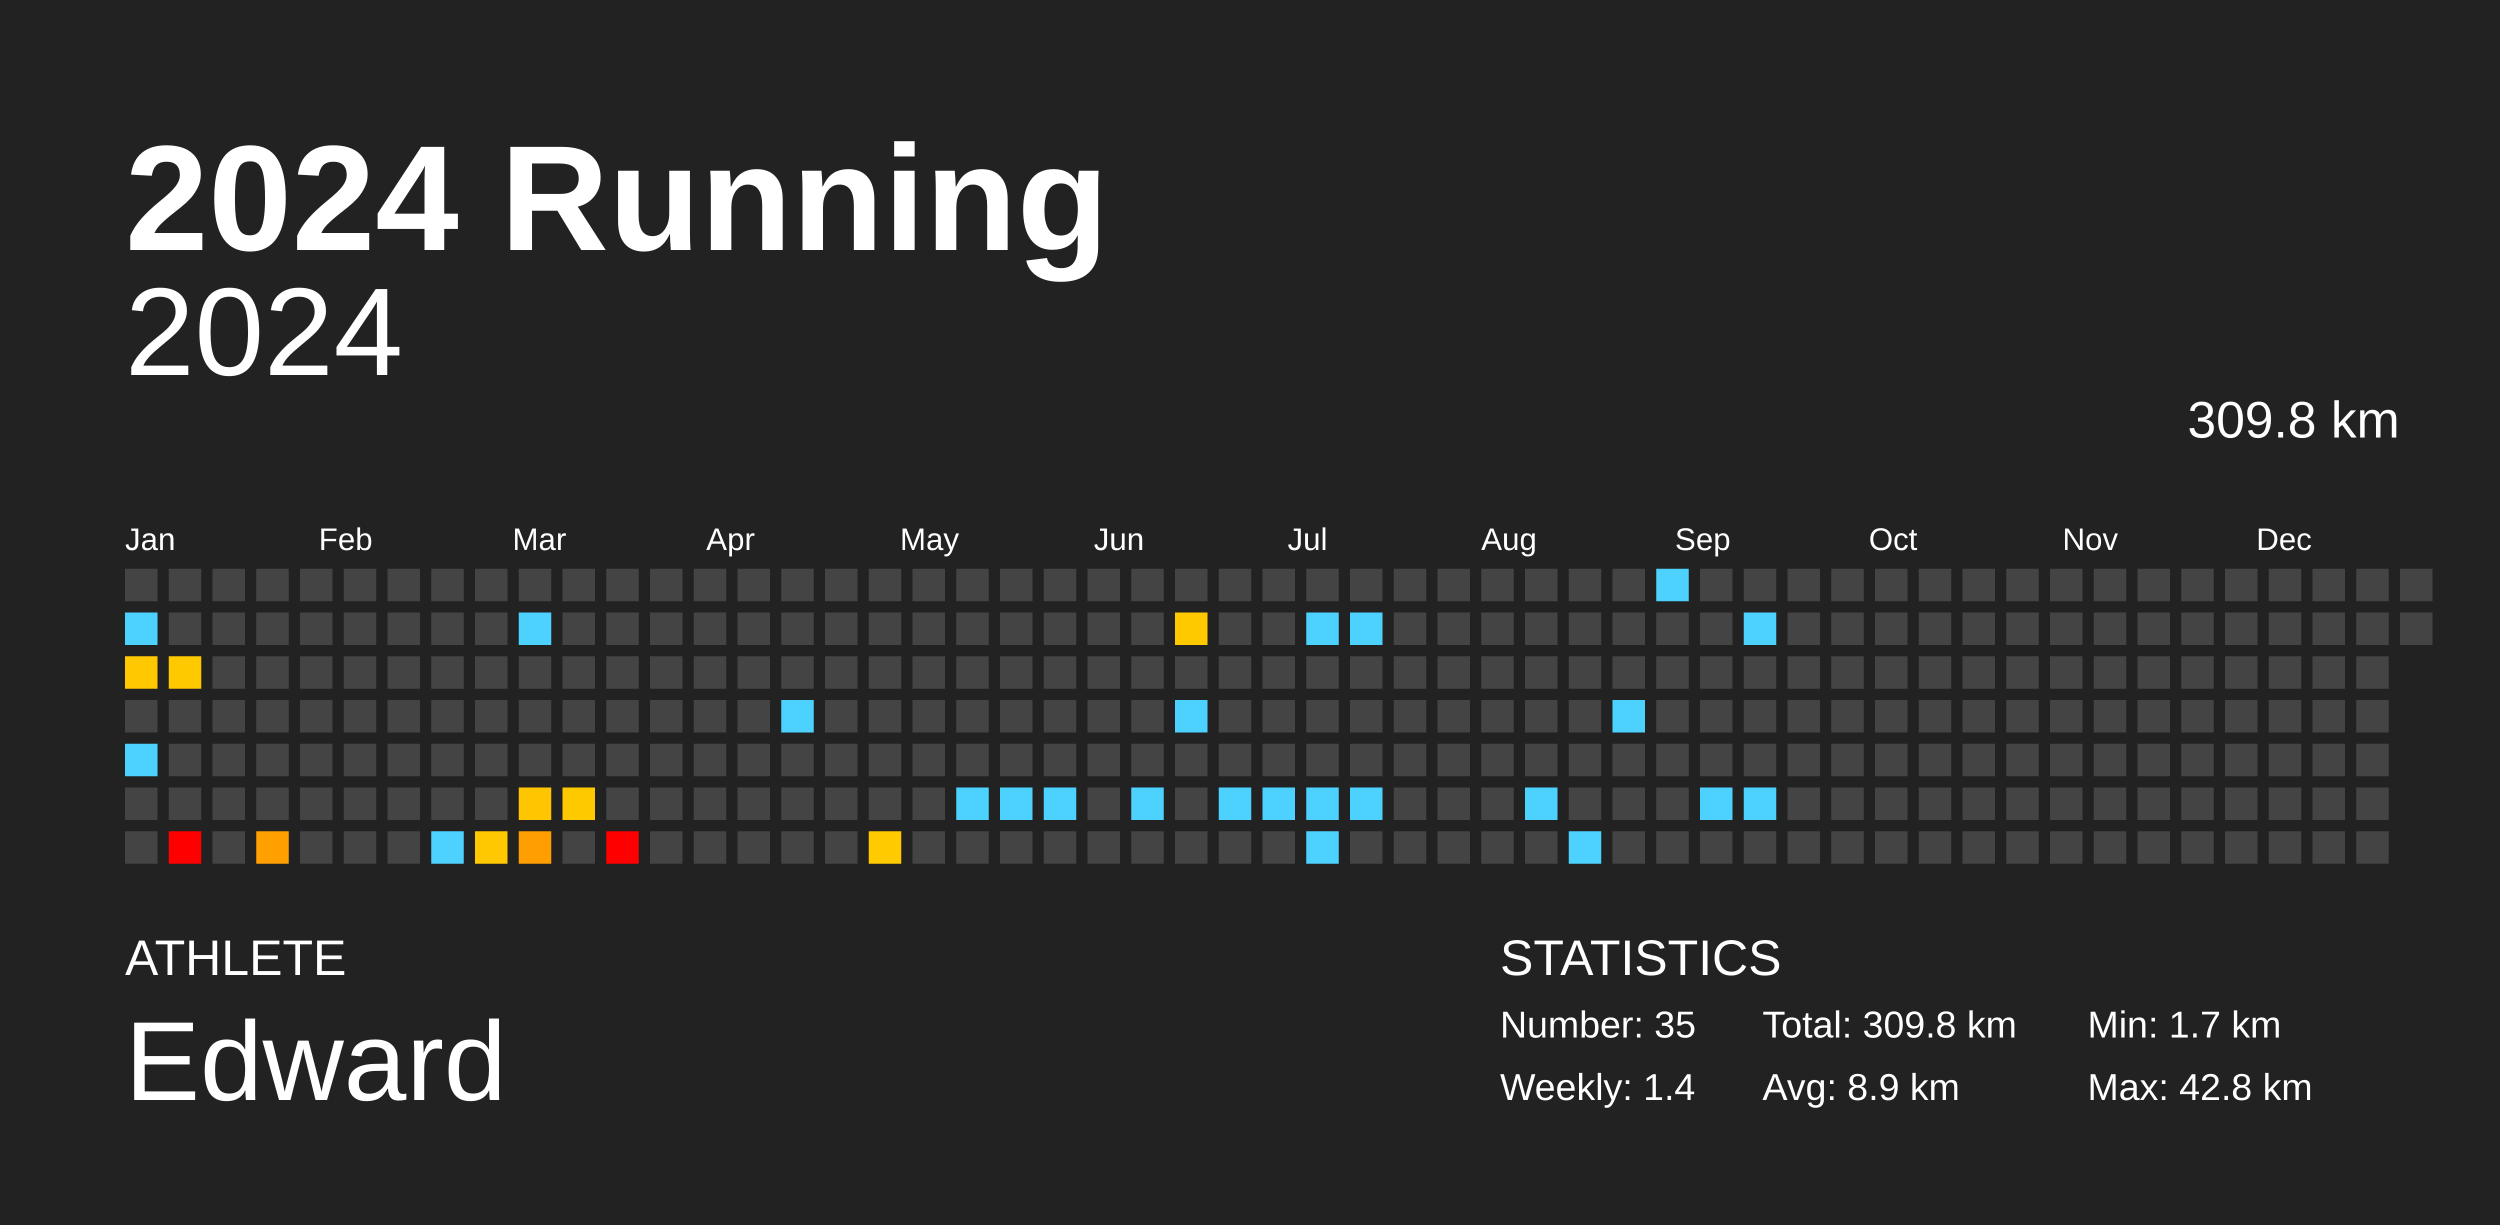
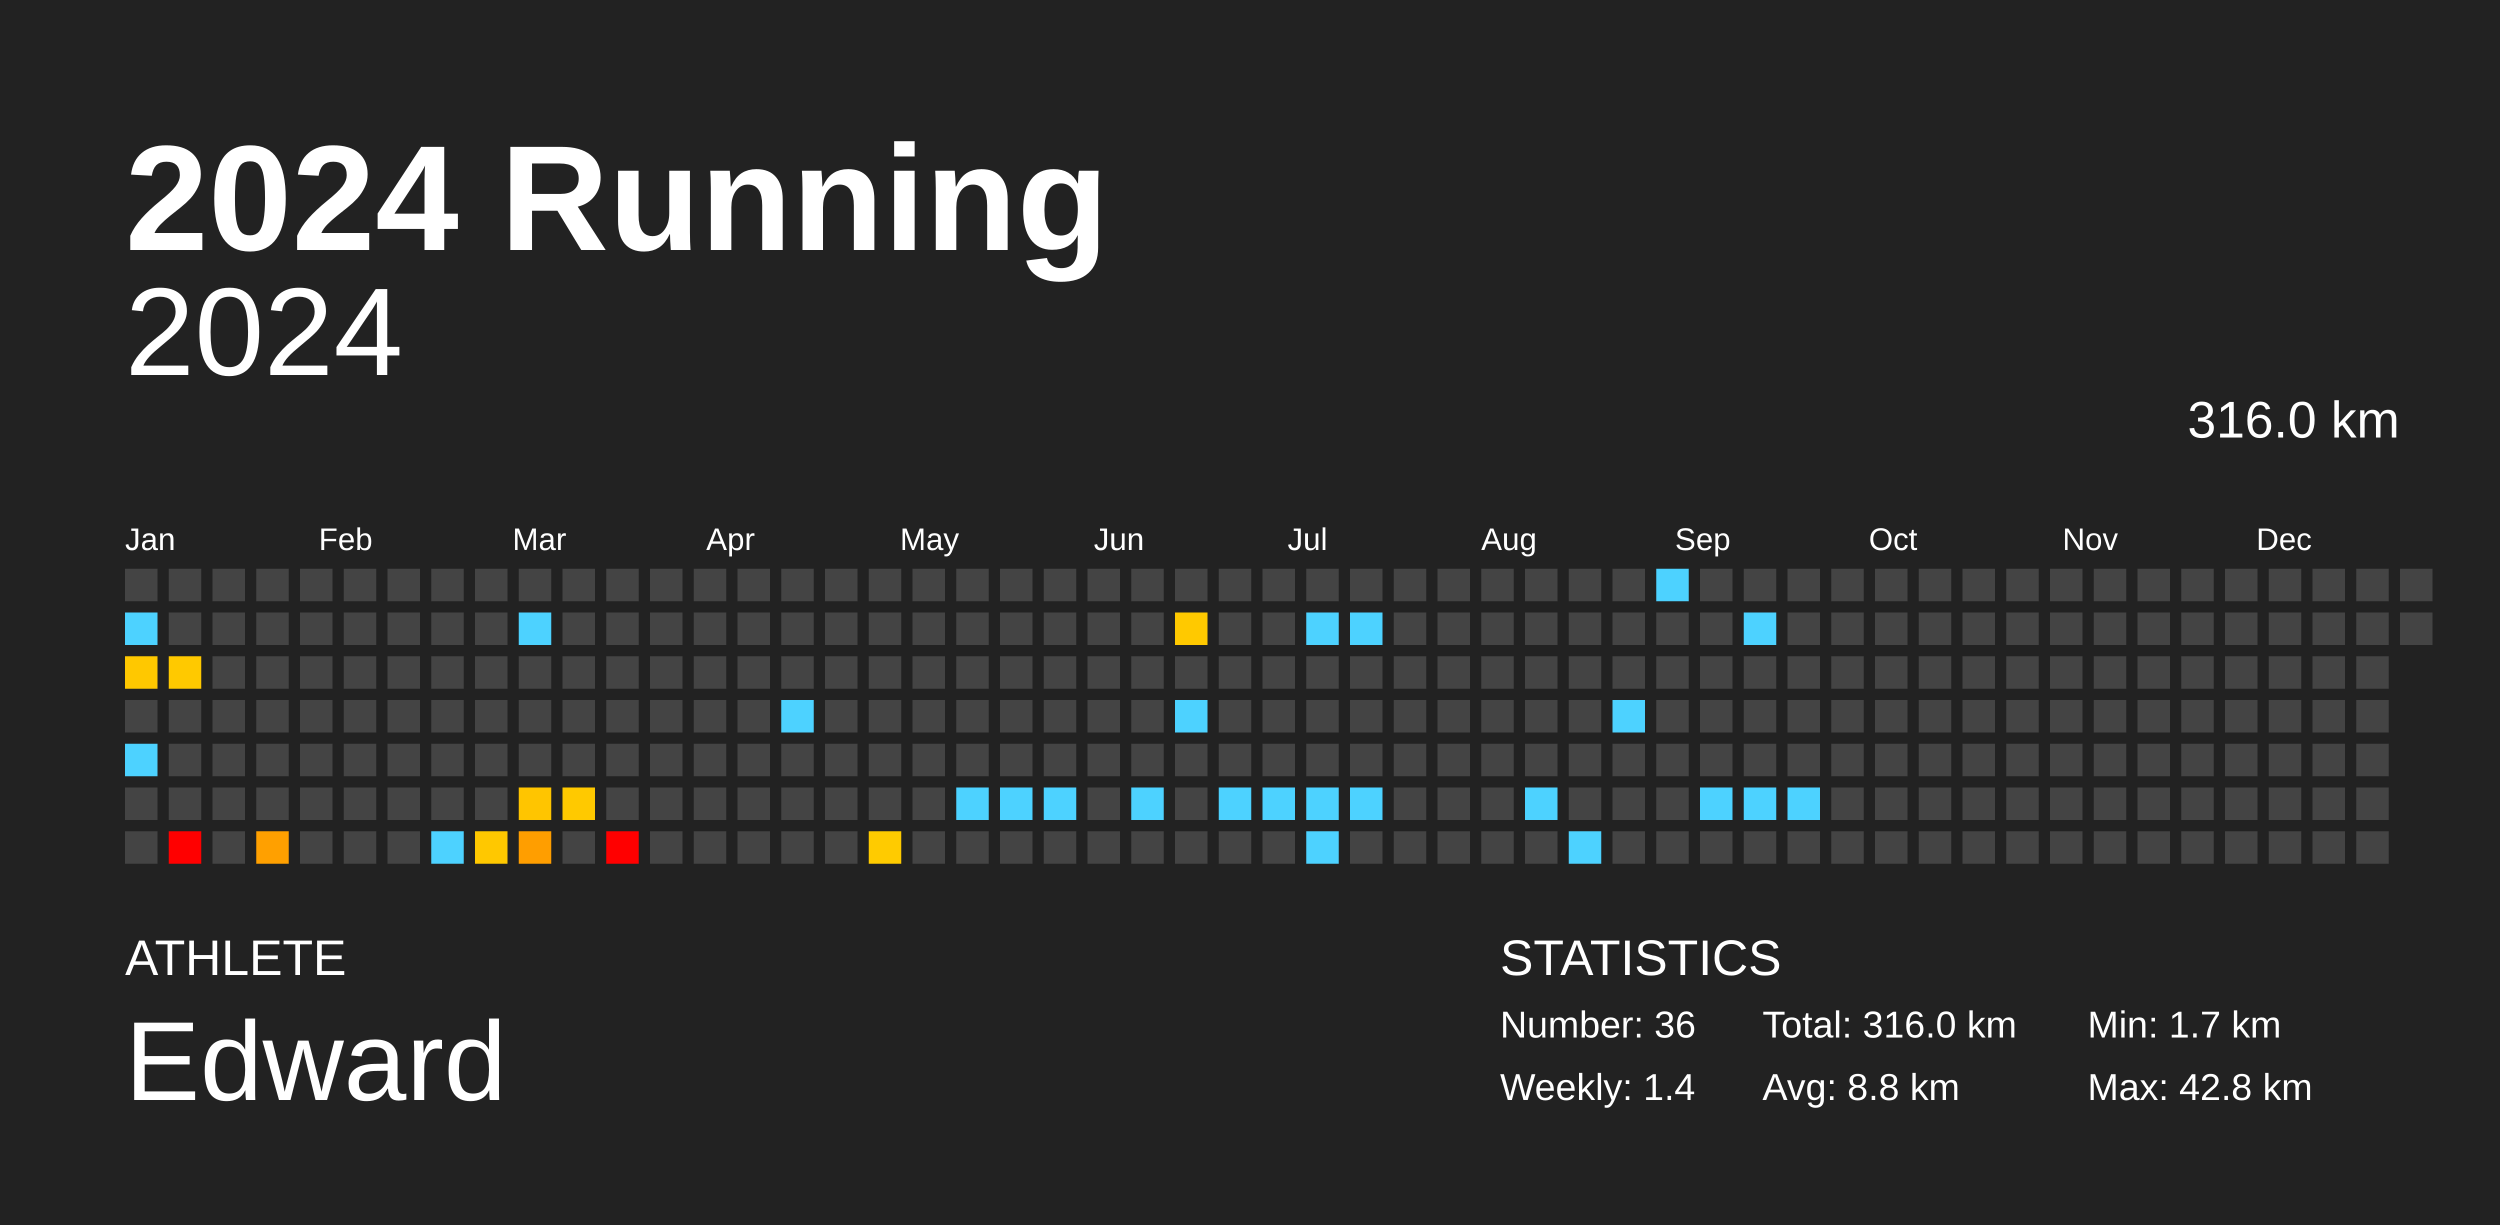
<svg xmlns="http://www.w3.org/2000/svg" baseProfile="full" height="98mm" version="1.1" viewBox="0,0,200,98" width="200mm">
  <defs />
  <rect fill="#222222" height="98" width="200" x="0" y="0" />
  <text fill="#FFFFFF" style="font-size:12px; font-family:Arial; font-weight:bold;" x="10" y="20">2024 Running</text>
  <text fill="#FFFFFF" style="font-size:4px; font-family:Arial" x="10" y="78">ATHLETE</text>
  <text fill="#FFFFFF" style="font-size:9px; font-family:Arial" x="10" y="88">Edward</text>
  <text fill="#FFFFFF" style="font-size:4px; font-family:Arial" x="120" y="78">STATISTICS</text>
-   <text fill="#FFFFFF" style="font-size:3px; font-family:Arial" x="120" y="83">Number: 35</text>
+   <text fill="#FFFFFF" style="font-size:3px; font-family:Arial" x="120" y="83">Number: 36</text>
  <text fill="#FFFFFF" style="font-size:3px; font-family:Arial" x="120" y="88">Weekly: 1.4</text>
-   <text fill="#FFFFFF" style="font-size:3px; font-family:Arial" x="141" y="83">Total: 309.8 km</text>
-   <text fill="#FFFFFF" style="font-size:3px; font-family:Arial" x="141" y="88">Avg: 8.9 km</text>
+   <text fill="#FFFFFF" style="font-size:3px; font-family:Arial" x="141" y="83">Total: 316.0 km</text>
+   <text fill="#FFFFFF" style="font-size:3px; font-family:Arial" x="141" y="88">Avg: 8.8 km</text>
  <text fill="#FFFFFF" style="font-size:3px; font-family:Arial" x="167" y="83">Min: 1.7 km</text>
  <text fill="#FFFFFF" style="font-size:3px; font-family:Arial" x="167" y="88">Max: 42.8 km</text>
  <text alignment-baseline="hanging" fill="#FFFFFF" style="font-size:10.0px; font-family:Arial;" x="10" y="30">2024</text>
-   <text alignment-baseline="hanging" fill="#FFFFFF" style="font-size:4.125px; font-family:Arial;" x="175" y="35">309.8 km</text>
+   <text alignment-baseline="hanging" fill="#FFFFFF" style="font-size:4.125px; font-family:Arial;" x="175" y="35">316.0 km</text>
  <text fill="#FFFFFF" style="font-size:2.5px; font-family:Arial" x="10.0" y="44">Jan</text>
  <text fill="#FFFFFF" style="font-size:2.5px; font-family:Arial" x="25.5" y="44">Feb</text>
  <text fill="#FFFFFF" style="font-size:2.5px; font-family:Arial" x="41.0" y="44">Mar</text>
  <text fill="#FFFFFF" style="font-size:2.5px; font-family:Arial" x="56.5" y="44">Apr</text>
  <text fill="#FFFFFF" style="font-size:2.5px; font-family:Arial" x="72.0" y="44">May</text>
  <text fill="#FFFFFF" style="font-size:2.5px; font-family:Arial" x="87.5" y="44">Jun</text>
  <text fill="#FFFFFF" style="font-size:2.5px; font-family:Arial" x="103.0" y="44">Jul</text>
  <text fill="#FFFFFF" style="font-size:2.5px; font-family:Arial" x="118.5" y="44">Aug</text>
  <text fill="#FFFFFF" style="font-size:2.5px; font-family:Arial" x="134.0" y="44">Sep</text>
  <text fill="#FFFFFF" style="font-size:2.5px; font-family:Arial" x="149.5" y="44">Oct</text>
  <text fill="#FFFFFF" style="font-size:2.5px; font-family:Arial" x="165.0" y="44">Nov</text>
  <text fill="#FFFFFF" style="font-size:2.5px; font-family:Arial" x="180.5" y="44">Dec</text>
  <rect fill="#444444" height="2.6" width="2.6" x="10.0" y="45.5" />
  <rect fill="#4dd2ff" height="2.6" width="2.6" x="10.0" y="49.0" />
  <rect fill="#ffc800" height="2.6" width="2.6" x="10.0" y="52.5" />
  <rect fill="#444444" height="2.6" width="2.6" x="10.0" y="56.0" />
  <rect fill="#4dd2ff" height="2.6" width="2.6" x="10.0" y="59.5" />
  <rect fill="#444444" height="2.6" width="2.6" x="10.0" y="63.0" />
  <rect fill="#444444" height="2.6" width="2.6" x="10.0" y="66.5" />
  <rect fill="#444444" height="2.6" width="2.6" x="13.5" y="45.5" />
  <rect fill="#444444" height="2.6" width="2.6" x="13.5" y="49.0" />
  <rect fill="#ffc900" height="2.6" width="2.6" x="13.5" y="52.5" />
  <rect fill="#444444" height="2.6" width="2.6" x="13.5" y="56.0" />
  <rect fill="#444444" height="2.6" width="2.6" x="13.5" y="59.5" />
  <rect fill="#444444" height="2.6" width="2.6" x="13.5" y="63.0" />
  <rect fill="red" height="2.6" width="2.6" x="13.5" y="66.5" />
  <rect fill="#444444" height="2.6" width="2.6" x="17.0" y="45.5" />
  <rect fill="#444444" height="2.6" width="2.6" x="17.0" y="49.0" />
  <rect fill="#444444" height="2.6" width="2.6" x="17.0" y="52.5" />
  <rect fill="#444444" height="2.6" width="2.6" x="17.0" y="56.0" />
  <rect fill="#444444" height="2.6" width="2.6" x="17.0" y="59.5" />
  <rect fill="#444444" height="2.6" width="2.6" x="17.0" y="63.0" />
  <rect fill="#444444" height="2.6" width="2.6" x="17.0" y="66.5" />
  <rect fill="#444444" height="2.6" width="2.6" x="20.5" y="45.5" />
  <rect fill="#444444" height="2.6" width="2.6" x="20.5" y="49.0" />
  <rect fill="#444444" height="2.6" width="2.6" x="20.5" y="52.5" />
  <rect fill="#444444" height="2.6" width="2.6" x="20.5" y="56.0" />
  <rect fill="#444444" height="2.6" width="2.6" x="20.5" y="59.5" />
  <rect fill="#444444" height="2.6" width="2.6" x="20.5" y="63.0" />
  <rect fill="#ffa000" height="2.6" width="2.6" x="20.5" y="66.5" />
  <rect fill="#444444" height="2.6" width="2.6" x="24.0" y="45.5" />
  <rect fill="#444444" height="2.6" width="2.6" x="24.0" y="49.0" />
  <rect fill="#444444" height="2.6" width="2.6" x="24.0" y="52.5" />
  <rect fill="#444444" height="2.6" width="2.6" x="24.0" y="56.0" />
  <rect fill="#444444" height="2.6" width="2.6" x="24.0" y="59.5" />
  <rect fill="#444444" height="2.6" width="2.6" x="24.0" y="63.0" />
  <rect fill="#444444" height="2.6" width="2.6" x="24.0" y="66.5" />
  <rect fill="#444444" height="2.6" width="2.6" x="27.5" y="45.5" />
  <rect fill="#444444" height="2.6" width="2.6" x="27.5" y="49.0" />
  <rect fill="#444444" height="2.6" width="2.6" x="27.5" y="52.5" />
  <rect fill="#444444" height="2.6" width="2.6" x="27.5" y="56.0" />
  <rect fill="#444444" height="2.6" width="2.6" x="27.5" y="59.5" />
  <rect fill="#444444" height="2.6" width="2.6" x="27.5" y="63.0" />
  <rect fill="#444444" height="2.6" width="2.6" x="27.5" y="66.5" />
  <rect fill="#444444" height="2.6" width="2.6" x="31.0" y="45.5" />
  <rect fill="#444444" height="2.6" width="2.6" x="31.0" y="49.0" />
  <rect fill="#444444" height="2.6" width="2.6" x="31.0" y="52.5" />
  <rect fill="#444444" height="2.6" width="2.6" x="31.0" y="56.0" />
  <rect fill="#444444" height="2.6" width="2.6" x="31.0" y="59.5" />
  <rect fill="#444444" height="2.6" width="2.6" x="31.0" y="63.0" />
  <rect fill="#444444" height="2.6" width="2.6" x="31.0" y="66.5" />
  <rect fill="#444444" height="2.6" width="2.6" x="34.5" y="45.5" />
  <rect fill="#444444" height="2.6" width="2.6" x="34.5" y="49.0" />
  <rect fill="#444444" height="2.6" width="2.6" x="34.5" y="52.5" />
  <rect fill="#444444" height="2.6" width="2.6" x="34.5" y="56.0" />
  <rect fill="#444444" height="2.6" width="2.6" x="34.5" y="59.5" />
  <rect fill="#444444" height="2.6" width="2.6" x="34.5" y="63.0" />
  <rect fill="#4dd2ff" height="2.6" width="2.6" x="34.5" y="66.5" />
  <rect fill="#444444" height="2.6" width="2.6" x="38.0" y="45.5" />
  <rect fill="#444444" height="2.6" width="2.6" x="38.0" y="49.0" />
  <rect fill="#444444" height="2.6" width="2.6" x="38.0" y="52.5" />
  <rect fill="#444444" height="2.6" width="2.6" x="38.0" y="56.0" />
  <rect fill="#444444" height="2.6" width="2.6" x="38.0" y="59.5" />
  <rect fill="#444444" height="2.6" width="2.6" x="38.0" y="63.0" />
  <rect fill="#ffc800" height="2.6" width="2.6" x="38.0" y="66.5" />
  <rect fill="#444444" height="2.6" width="2.6" x="41.5" y="45.5" />
  <rect fill="#4dd2ff" height="2.6" width="2.6" x="41.5" y="49.0" />
  <rect fill="#444444" height="2.6" width="2.6" x="41.5" y="52.5" />
  <rect fill="#444444" height="2.6" width="2.6" x="41.5" y="56.0" />
  <rect fill="#444444" height="2.6" width="2.6" x="41.5" y="59.5" />
  <rect fill="#ffc500" height="2.6" width="2.6" x="41.5" y="63.0" />
  <rect fill="#ff9e00" height="2.6" width="2.6" x="41.5" y="66.5" />
  <rect fill="#444444" height="2.6" width="2.6" x="45.0" y="45.5" />
  <rect fill="#444444" height="2.6" width="2.6" x="45.0" y="49.0" />
  <rect fill="#444444" height="2.6" width="2.6" x="45.0" y="52.5" />
  <rect fill="#444444" height="2.6" width="2.6" x="45.0" y="56.0" />
  <rect fill="#444444" height="2.6" width="2.6" x="45.0" y="59.5" />
  <rect fill="#ffc900" height="2.6" width="2.6" x="45.0" y="63.0" />
  <rect fill="#444444" height="2.6" width="2.6" x="45.0" y="66.5" />
  <rect fill="#444444" height="2.6" width="2.6" x="48.5" y="45.5" />
  <rect fill="#444444" height="2.6" width="2.6" x="48.5" y="49.0" />
  <rect fill="#444444" height="2.6" width="2.6" x="48.5" y="52.5" />
  <rect fill="#444444" height="2.6" width="2.6" x="48.5" y="56.0" />
  <rect fill="#444444" height="2.6" width="2.6" x="48.5" y="59.5" />
  <rect fill="#444444" height="2.6" width="2.6" x="48.5" y="63.0" />
  <rect fill="red" height="2.6" width="2.6" x="48.5" y="66.5" />
  <rect fill="#444444" height="2.6" width="2.6" x="52.0" y="45.5" />
  <rect fill="#444444" height="2.6" width="2.6" x="52.0" y="49.0" />
  <rect fill="#444444" height="2.6" width="2.6" x="52.0" y="52.5" />
  <rect fill="#444444" height="2.6" width="2.6" x="52.0" y="56.0" />
  <rect fill="#444444" height="2.6" width="2.6" x="52.0" y="59.5" />
  <rect fill="#444444" height="2.6" width="2.6" x="52.0" y="63.0" />
  <rect fill="#444444" height="2.6" width="2.6" x="52.0" y="66.5" />
  <rect fill="#444444" height="2.6" width="2.6" x="55.5" y="45.5" />
  <rect fill="#444444" height="2.6" width="2.6" x="55.5" y="49.0" />
  <rect fill="#444444" height="2.6" width="2.6" x="55.5" y="52.5" />
  <rect fill="#444444" height="2.6" width="2.6" x="55.5" y="56.0" />
  <rect fill="#444444" height="2.6" width="2.6" x="55.5" y="59.5" />
  <rect fill="#444444" height="2.6" width="2.6" x="55.5" y="63.0" />
  <rect fill="#444444" height="2.6" width="2.6" x="55.5" y="66.5" />
  <rect fill="#444444" height="2.6" width="2.6" x="59.0" y="45.5" />
  <rect fill="#444444" height="2.6" width="2.6" x="59.0" y="49.0" />
  <rect fill="#444444" height="2.6" width="2.6" x="59.0" y="52.5" />
  <rect fill="#444444" height="2.6" width="2.6" x="59.0" y="56.0" />
  <rect fill="#444444" height="2.6" width="2.6" x="59.0" y="59.5" />
  <rect fill="#444444" height="2.6" width="2.6" x="59.0" y="63.0" />
  <rect fill="#444444" height="2.6" width="2.6" x="59.0" y="66.5" />
  <rect fill="#444444" height="2.6" width="2.6" x="62.5" y="45.5" />
  <rect fill="#444444" height="2.6" width="2.6" x="62.5" y="49.0" />
  <rect fill="#444444" height="2.6" width="2.6" x="62.5" y="52.5" />
  <rect fill="#4dd2ff" height="2.6" width="2.6" x="62.5" y="56.0" />
  <rect fill="#444444" height="2.6" width="2.6" x="62.5" y="59.5" />
  <rect fill="#444444" height="2.6" width="2.6" x="62.5" y="63.0" />
  <rect fill="#444444" height="2.6" width="2.6" x="62.5" y="66.5" />
  <rect fill="#444444" height="2.6" width="2.6" x="66.0" y="45.5" />
  <rect fill="#444444" height="2.6" width="2.6" x="66.0" y="49.0" />
  <rect fill="#444444" height="2.6" width="2.6" x="66.0" y="52.5" />
  <rect fill="#444444" height="2.6" width="2.6" x="66.0" y="56.0" />
  <rect fill="#444444" height="2.6" width="2.6" x="66.0" y="59.5" />
  <rect fill="#444444" height="2.6" width="2.6" x="66.0" y="63.0" />
  <rect fill="#444444" height="2.6" width="2.6" x="66.0" y="66.5" />
  <rect fill="#444444" height="2.6" width="2.6" x="69.5" y="45.5" />
  <rect fill="#444444" height="2.6" width="2.6" x="69.5" y="49.0" />
  <rect fill="#444444" height="2.6" width="2.6" x="69.5" y="52.5" />
  <rect fill="#444444" height="2.6" width="2.6" x="69.5" y="56.0" />
  <rect fill="#444444" height="2.6" width="2.6" x="69.5" y="59.5" />
  <rect fill="#444444" height="2.6" width="2.6" x="69.5" y="63.0" />
  <rect fill="#ffcb00" height="2.6" width="2.6" x="69.5" y="66.5" />
  <rect fill="#444444" height="2.6" width="2.6" x="73.0" y="45.5" />
  <rect fill="#444444" height="2.6" width="2.6" x="73.0" y="49.0" />
  <rect fill="#444444" height="2.6" width="2.6" x="73.0" y="52.5" />
  <rect fill="#444444" height="2.6" width="2.6" x="73.0" y="56.0" />
  <rect fill="#444444" height="2.6" width="2.6" x="73.0" y="59.5" />
  <rect fill="#444444" height="2.6" width="2.6" x="73.0" y="63.0" />
  <rect fill="#444444" height="2.6" width="2.6" x="73.0" y="66.5" />
  <rect fill="#444444" height="2.6" width="2.6" x="76.5" y="45.5" />
  <rect fill="#444444" height="2.6" width="2.6" x="76.5" y="49.0" />
  <rect fill="#444444" height="2.6" width="2.6" x="76.5" y="52.5" />
  <rect fill="#444444" height="2.6" width="2.6" x="76.5" y="56.0" />
  <rect fill="#444444" height="2.6" width="2.6" x="76.5" y="59.5" />
  <rect fill="#4dd2ff" height="2.6" width="2.6" x="76.5" y="63.0" />
  <rect fill="#444444" height="2.6" width="2.6" x="76.5" y="66.5" />
  <rect fill="#444444" height="2.6" width="2.6" x="80.0" y="45.5" />
  <rect fill="#444444" height="2.6" width="2.6" x="80.0" y="49.0" />
  <rect fill="#444444" height="2.6" width="2.6" x="80.0" y="52.5" />
  <rect fill="#444444" height="2.6" width="2.6" x="80.0" y="56.0" />
  <rect fill="#444444" height="2.6" width="2.6" x="80.0" y="59.5" />
  <rect fill="#4dd2ff" height="2.6" width="2.6" x="80.0" y="63.0" />
  <rect fill="#444444" height="2.6" width="2.6" x="80.0" y="66.5" />
  <rect fill="#444444" height="2.6" width="2.6" x="83.5" y="45.5" />
  <rect fill="#444444" height="2.6" width="2.6" x="83.5" y="49.0" />
  <rect fill="#444444" height="2.6" width="2.6" x="83.5" y="52.5" />
  <rect fill="#444444" height="2.6" width="2.6" x="83.5" y="56.0" />
  <rect fill="#444444" height="2.6" width="2.6" x="83.5" y="59.5" />
  <rect fill="#4dd2ff" height="2.6" width="2.6" x="83.5" y="63.0" />
  <rect fill="#444444" height="2.6" width="2.6" x="83.5" y="66.5" />
  <rect fill="#444444" height="2.6" width="2.6" x="87.0" y="45.5" />
  <rect fill="#444444" height="2.6" width="2.6" x="87.0" y="49.0" />
  <rect fill="#444444" height="2.6" width="2.6" x="87.0" y="52.5" />
  <rect fill="#444444" height="2.6" width="2.6" x="87.0" y="56.0" />
  <rect fill="#444444" height="2.6" width="2.6" x="87.0" y="59.5" />
  <rect fill="#444444" height="2.6" width="2.6" x="87.0" y="63.0" />
  <rect fill="#444444" height="2.6" width="2.6" x="87.0" y="66.5" />
  <rect fill="#444444" height="2.6" width="2.6" x="90.5" y="45.5" />
  <rect fill="#444444" height="2.6" width="2.6" x="90.5" y="49.0" />
  <rect fill="#444444" height="2.6" width="2.6" x="90.5" y="52.5" />
  <rect fill="#444444" height="2.6" width="2.6" x="90.5" y="56.0" />
  <rect fill="#444444" height="2.6" width="2.6" x="90.5" y="59.5" />
  <rect fill="#4dd2ff" height="2.6" width="2.6" x="90.5" y="63.0" />
  <rect fill="#444444" height="2.6" width="2.6" x="90.5" y="66.5" />
  <rect fill="#444444" height="2.6" width="2.6" x="94.0" y="45.5" />
  <rect fill="#ffc900" height="2.6" width="2.6" x="94.0" y="49.0" />
  <rect fill="#444444" height="2.6" width="2.6" x="94.0" y="52.5" />
  <rect fill="#4dd2ff" height="2.6" width="2.6" x="94.0" y="56.0" />
  <rect fill="#444444" height="2.6" width="2.6" x="94.0" y="59.5" />
  <rect fill="#444444" height="2.6" width="2.6" x="94.0" y="63.0" />
  <rect fill="#444444" height="2.6" width="2.6" x="94.0" y="66.5" />
  <rect fill="#444444" height="2.6" width="2.6" x="97.5" y="45.5" />
  <rect fill="#444444" height="2.6" width="2.6" x="97.5" y="49.0" />
  <rect fill="#444444" height="2.6" width="2.6" x="97.5" y="52.5" />
  <rect fill="#444444" height="2.6" width="2.6" x="97.5" y="56.0" />
  <rect fill="#444444" height="2.6" width="2.6" x="97.5" y="59.5" />
  <rect fill="#4dd2ff" height="2.6" width="2.6" x="97.5" y="63.0" />
  <rect fill="#444444" height="2.6" width="2.6" x="97.5" y="66.5" />
  <rect fill="#444444" height="2.6" width="2.6" x="101.0" y="45.5" />
  <rect fill="#444444" height="2.6" width="2.6" x="101.0" y="49.0" />
  <rect fill="#444444" height="2.6" width="2.6" x="101.0" y="52.5" />
  <rect fill="#444444" height="2.6" width="2.6" x="101.0" y="56.0" />
  <rect fill="#444444" height="2.6" width="2.6" x="101.0" y="59.5" />
  <rect fill="#4dd2ff" height="2.6" width="2.6" x="101.0" y="63.0" />
  <rect fill="#444444" height="2.6" width="2.6" x="101.0" y="66.5" />
  <rect fill="#444444" height="2.6" width="2.6" x="104.5" y="45.5" />
  <rect fill="#4dd2ff" height="2.6" width="2.6" x="104.5" y="49.0" />
  <rect fill="#444444" height="2.6" width="2.6" x="104.5" y="52.5" />
  <rect fill="#444444" height="2.6" width="2.6" x="104.5" y="56.0" />
  <rect fill="#444444" height="2.6" width="2.6" x="104.5" y="59.5" />
  <rect fill="#4dd2ff" height="2.6" width="2.6" x="104.5" y="63.0" />
  <rect fill="#4dd2ff" height="2.6" width="2.6" x="104.5" y="66.5" />
  <rect fill="#444444" height="2.6" width="2.6" x="108.0" y="45.5" />
  <rect fill="#4dd2ff" height="2.6" width="2.6" x="108.0" y="49.0" />
  <rect fill="#444444" height="2.6" width="2.6" x="108.0" y="52.5" />
  <rect fill="#444444" height="2.6" width="2.6" x="108.0" y="56.0" />
  <rect fill="#444444" height="2.6" width="2.6" x="108.0" y="59.5" />
  <rect fill="#4dd2ff" height="2.6" width="2.6" x="108.0" y="63.0" />
  <rect fill="#444444" height="2.6" width="2.6" x="108.0" y="66.5" />
  <rect fill="#444444" height="2.6" width="2.6" x="111.5" y="45.5" />
  <rect fill="#444444" height="2.6" width="2.6" x="111.5" y="49.0" />
  <rect fill="#444444" height="2.6" width="2.6" x="111.5" y="52.5" />
  <rect fill="#444444" height="2.6" width="2.6" x="111.5" y="56.0" />
  <rect fill="#444444" height="2.6" width="2.6" x="111.5" y="59.5" />
  <rect fill="#444444" height="2.6" width="2.6" x="111.5" y="63.0" />
  <rect fill="#444444" height="2.6" width="2.6" x="111.5" y="66.5" />
  <rect fill="#444444" height="2.6" width="2.6" x="115.0" y="45.5" />
  <rect fill="#444444" height="2.6" width="2.6" x="115.0" y="49.0" />
  <rect fill="#444444" height="2.6" width="2.6" x="115.0" y="52.5" />
  <rect fill="#444444" height="2.6" width="2.6" x="115.0" y="56.0" />
  <rect fill="#444444" height="2.6" width="2.6" x="115.0" y="59.5" />
  <rect fill="#444444" height="2.6" width="2.6" x="115.0" y="63.0" />
  <rect fill="#444444" height="2.6" width="2.6" x="115.0" y="66.5" />
  <rect fill="#444444" height="2.6" width="2.6" x="118.5" y="45.5" />
  <rect fill="#444444" height="2.6" width="2.6" x="118.5" y="49.0" />
  <rect fill="#444444" height="2.6" width="2.6" x="118.5" y="52.5" />
  <rect fill="#444444" height="2.6" width="2.6" x="118.5" y="56.0" />
  <rect fill="#444444" height="2.6" width="2.6" x="118.5" y="59.5" />
  <rect fill="#444444" height="2.6" width="2.6" x="118.5" y="63.0" />
  <rect fill="#444444" height="2.6" width="2.6" x="118.5" y="66.5" />
  <rect fill="#444444" height="2.6" width="2.6" x="122.0" y="45.5" />
  <rect fill="#444444" height="2.6" width="2.6" x="122.0" y="49.0" />
  <rect fill="#444444" height="2.6" width="2.6" x="122.0" y="52.5" />
  <rect fill="#444444" height="2.6" width="2.6" x="122.0" y="56.0" />
  <rect fill="#444444" height="2.6" width="2.6" x="122.0" y="59.5" />
  <rect fill="#4dd2ff" height="2.6" width="2.6" x="122.0" y="63.0" />
  <rect fill="#444444" height="2.6" width="2.6" x="122.0" y="66.5" />
  <rect fill="#444444" height="2.6" width="2.6" x="125.5" y="45.5" />
  <rect fill="#444444" height="2.6" width="2.6" x="125.5" y="49.0" />
  <rect fill="#444444" height="2.6" width="2.6" x="125.5" y="52.5" />
  <rect fill="#444444" height="2.6" width="2.6" x="125.5" y="56.0" />
  <rect fill="#444444" height="2.6" width="2.6" x="125.5" y="59.5" />
  <rect fill="#444444" height="2.6" width="2.6" x="125.5" y="63.0" />
  <rect fill="#4dd2ff" height="2.6" width="2.6" x="125.5" y="66.5" />
  <rect fill="#444444" height="2.6" width="2.6" x="129.0" y="45.5" />
  <rect fill="#444444" height="2.6" width="2.6" x="129.0" y="49.0" />
  <rect fill="#444444" height="2.6" width="2.6" x="129.0" y="52.5" />
  <rect fill="#4dd2ff" height="2.6" width="2.6" x="129.0" y="56.0" />
  <rect fill="#444444" height="2.6" width="2.6" x="129.0" y="59.5" />
  <rect fill="#444444" height="2.6" width="2.6" x="129.0" y="63.0" />
  <rect fill="#444444" height="2.6" width="2.6" x="129.0" y="66.5" />
  <rect fill="#4dd2ff" height="2.6" width="2.6" x="132.5" y="45.5" />
  <rect fill="#444444" height="2.6" width="2.6" x="132.5" y="49.0" />
  <rect fill="#444444" height="2.6" width="2.6" x="132.5" y="52.5" />
  <rect fill="#444444" height="2.6" width="2.6" x="132.5" y="56.0" />
  <rect fill="#444444" height="2.6" width="2.6" x="132.5" y="59.5" />
  <rect fill="#444444" height="2.6" width="2.6" x="132.5" y="63.0" />
  <rect fill="#444444" height="2.6" width="2.6" x="132.5" y="66.5" />
  <rect fill="#444444" height="2.6" width="2.6" x="136.0" y="45.5" />
  <rect fill="#444444" height="2.6" width="2.6" x="136.0" y="49.0" />
  <rect fill="#444444" height="2.6" width="2.6" x="136.0" y="52.5" />
  <rect fill="#444444" height="2.6" width="2.6" x="136.0" y="56.0" />
  <rect fill="#444444" height="2.6" width="2.6" x="136.0" y="59.5" />
  <rect fill="#4dd2ff" height="2.6" width="2.6" x="136.0" y="63.0" />
  <rect fill="#444444" height="2.6" width="2.6" x="136.0" y="66.5" />
  <rect fill="#444444" height="2.6" width="2.6" x="139.5" y="45.5" />
  <rect fill="#4dd2ff" height="2.6" width="2.6" x="139.5" y="49.0" />
  <rect fill="#444444" height="2.6" width="2.6" x="139.5" y="52.5" />
  <rect fill="#444444" height="2.6" width="2.6" x="139.5" y="56.0" />
  <rect fill="#444444" height="2.6" width="2.6" x="139.5" y="59.5" />
  <rect fill="#4dd2ff" height="2.6" width="2.6" x="139.5" y="63.0" />
  <rect fill="#444444" height="2.6" width="2.6" x="139.5" y="66.5" />
  <rect fill="#444444" height="2.6" width="2.6" x="143.0" y="45.5" />
  <rect fill="#444444" height="2.6" width="2.6" x="143.0" y="49.0" />
  <rect fill="#444444" height="2.6" width="2.6" x="143.0" y="52.5" />
  <rect fill="#444444" height="2.6" width="2.6" x="143.0" y="56.0" />
  <rect fill="#444444" height="2.6" width="2.6" x="143.0" y="59.5" />
-   <rect fill="#444444" height="2.6" width="2.6" x="143.0" y="63.0" />
+   <rect fill="#4dd2ff" height="2.6" width="2.6" x="143.0" y="63.0" />
  <rect fill="#444444" height="2.6" width="2.6" x="143.0" y="66.5" />
  <rect fill="#444444" height="2.6" width="2.6" x="146.5" y="45.5" />
  <rect fill="#444444" height="2.6" width="2.6" x="146.5" y="49.0" />
  <rect fill="#444444" height="2.6" width="2.6" x="146.5" y="52.5" />
  <rect fill="#444444" height="2.6" width="2.6" x="146.5" y="56.0" />
  <rect fill="#444444" height="2.6" width="2.6" x="146.5" y="59.5" />
  <rect fill="#444444" height="2.6" width="2.6" x="146.5" y="63.0" />
  <rect fill="#444444" height="2.6" width="2.6" x="146.5" y="66.5" />
  <rect fill="#444444" height="2.6" width="2.6" x="150.0" y="45.5" />
  <rect fill="#444444" height="2.6" width="2.6" x="150.0" y="49.0" />
  <rect fill="#444444" height="2.6" width="2.6" x="150.0" y="52.5" />
  <rect fill="#444444" height="2.6" width="2.6" x="150.0" y="56.0" />
  <rect fill="#444444" height="2.6" width="2.6" x="150.0" y="59.5" />
  <rect fill="#444444" height="2.6" width="2.6" x="150.0" y="63.0" />
  <rect fill="#444444" height="2.6" width="2.6" x="150.0" y="66.5" />
  <rect fill="#444444" height="2.6" width="2.6" x="153.5" y="45.5" />
  <rect fill="#444444" height="2.6" width="2.6" x="153.5" y="49.0" />
  <rect fill="#444444" height="2.6" width="2.6" x="153.5" y="52.5" />
  <rect fill="#444444" height="2.6" width="2.6" x="153.5" y="56.0" />
  <rect fill="#444444" height="2.6" width="2.6" x="153.5" y="59.5" />
  <rect fill="#444444" height="2.6" width="2.6" x="153.5" y="63.0" />
  <rect fill="#444444" height="2.6" width="2.6" x="153.5" y="66.5" />
  <rect fill="#444444" height="2.6" width="2.6" x="157.0" y="45.5" />
  <rect fill="#444444" height="2.6" width="2.6" x="157.0" y="49.0" />
  <rect fill="#444444" height="2.6" width="2.6" x="157.0" y="52.5" />
  <rect fill="#444444" height="2.6" width="2.6" x="157.0" y="56.0" />
  <rect fill="#444444" height="2.6" width="2.6" x="157.0" y="59.5" />
  <rect fill="#444444" height="2.6" width="2.6" x="157.0" y="63.0" />
  <rect fill="#444444" height="2.6" width="2.6" x="157.0" y="66.5" />
  <rect fill="#444444" height="2.6" width="2.6" x="160.5" y="45.5" />
  <rect fill="#444444" height="2.6" width="2.6" x="160.5" y="49.0" />
  <rect fill="#444444" height="2.6" width="2.6" x="160.5" y="52.5" />
  <rect fill="#444444" height="2.6" width="2.6" x="160.5" y="56.0" />
  <rect fill="#444444" height="2.6" width="2.6" x="160.5" y="59.5" />
  <rect fill="#444444" height="2.6" width="2.6" x="160.5" y="63.0" />
  <rect fill="#444444" height="2.6" width="2.6" x="160.5" y="66.5" />
  <rect fill="#444444" height="2.6" width="2.6" x="164.0" y="45.5" />
  <rect fill="#444444" height="2.6" width="2.6" x="164.0" y="49.0" />
  <rect fill="#444444" height="2.6" width="2.6" x="164.0" y="52.5" />
  <rect fill="#444444" height="2.6" width="2.6" x="164.0" y="56.0" />
  <rect fill="#444444" height="2.6" width="2.6" x="164.0" y="59.5" />
  <rect fill="#444444" height="2.6" width="2.6" x="164.0" y="63.0" />
  <rect fill="#444444" height="2.6" width="2.6" x="164.0" y="66.5" />
  <rect fill="#444444" height="2.6" width="2.6" x="167.5" y="45.5" />
  <rect fill="#444444" height="2.6" width="2.6" x="167.5" y="49.0" />
  <rect fill="#444444" height="2.6" width="2.6" x="167.5" y="52.5" />
  <rect fill="#444444" height="2.6" width="2.6" x="167.5" y="56.0" />
  <rect fill="#444444" height="2.6" width="2.6" x="167.5" y="59.5" />
  <rect fill="#444444" height="2.6" width="2.6" x="167.5" y="63.0" />
  <rect fill="#444444" height="2.6" width="2.6" x="167.5" y="66.5" />
  <rect fill="#444444" height="2.6" width="2.6" x="171.0" y="45.5" />
  <rect fill="#444444" height="2.6" width="2.6" x="171.0" y="49.0" />
  <rect fill="#444444" height="2.6" width="2.6" x="171.0" y="52.5" />
  <rect fill="#444444" height="2.6" width="2.6" x="171.0" y="56.0" />
  <rect fill="#444444" height="2.6" width="2.6" x="171.0" y="59.5" />
  <rect fill="#444444" height="2.6" width="2.6" x="171.0" y="63.0" />
  <rect fill="#444444" height="2.6" width="2.6" x="171.0" y="66.5" />
  <rect fill="#444444" height="2.6" width="2.6" x="174.5" y="45.5" />
  <rect fill="#444444" height="2.6" width="2.6" x="174.5" y="49.0" />
  <rect fill="#444444" height="2.6" width="2.6" x="174.5" y="52.5" />
  <rect fill="#444444" height="2.6" width="2.6" x="174.5" y="56.0" />
  <rect fill="#444444" height="2.6" width="2.6" x="174.5" y="59.5" />
  <rect fill="#444444" height="2.6" width="2.6" x="174.5" y="63.0" />
  <rect fill="#444444" height="2.6" width="2.6" x="174.5" y="66.5" />
  <rect fill="#444444" height="2.6" width="2.6" x="178.0" y="45.5" />
  <rect fill="#444444" height="2.6" width="2.6" x="178.0" y="49.0" />
  <rect fill="#444444" height="2.6" width="2.6" x="178.0" y="52.5" />
  <rect fill="#444444" height="2.6" width="2.6" x="178.0" y="56.0" />
  <rect fill="#444444" height="2.6" width="2.6" x="178.0" y="59.5" />
  <rect fill="#444444" height="2.6" width="2.6" x="178.0" y="63.0" />
  <rect fill="#444444" height="2.6" width="2.6" x="178.0" y="66.5" />
  <rect fill="#444444" height="2.6" width="2.6" x="181.5" y="45.5" />
  <rect fill="#444444" height="2.6" width="2.6" x="181.5" y="49.0" />
  <rect fill="#444444" height="2.6" width="2.6" x="181.5" y="52.5" />
  <rect fill="#444444" height="2.6" width="2.6" x="181.5" y="56.0" />
  <rect fill="#444444" height="2.6" width="2.6" x="181.5" y="59.5" />
  <rect fill="#444444" height="2.6" width="2.6" x="181.5" y="63.0" />
  <rect fill="#444444" height="2.6" width="2.6" x="181.5" y="66.5" />
  <rect fill="#444444" height="2.6" width="2.6" x="185.0" y="45.5" />
  <rect fill="#444444" height="2.6" width="2.6" x="185.0" y="49.0" />
  <rect fill="#444444" height="2.6" width="2.6" x="185.0" y="52.5" />
  <rect fill="#444444" height="2.6" width="2.6" x="185.0" y="56.0" />
  <rect fill="#444444" height="2.6" width="2.6" x="185.0" y="59.5" />
  <rect fill="#444444" height="2.6" width="2.6" x="185.0" y="63.0" />
  <rect fill="#444444" height="2.6" width="2.6" x="185.0" y="66.5" />
  <rect fill="#444444" height="2.6" width="2.6" x="188.5" y="45.5" />
  <rect fill="#444444" height="2.6" width="2.6" x="188.5" y="49.0" />
  <rect fill="#444444" height="2.6" width="2.6" x="188.5" y="52.5" />
  <rect fill="#444444" height="2.6" width="2.6" x="188.5" y="56.0" />
  <rect fill="#444444" height="2.6" width="2.6" x="188.5" y="59.5" />
  <rect fill="#444444" height="2.6" width="2.6" x="188.5" y="63.0" />
  <rect fill="#444444" height="2.6" width="2.6" x="188.5" y="66.5" />
  <rect fill="#444444" height="2.6" width="2.6" x="192.0" y="45.5" />
  <rect fill="#444444" height="2.6" width="2.6" x="192.0" y="49.0" />
</svg>
